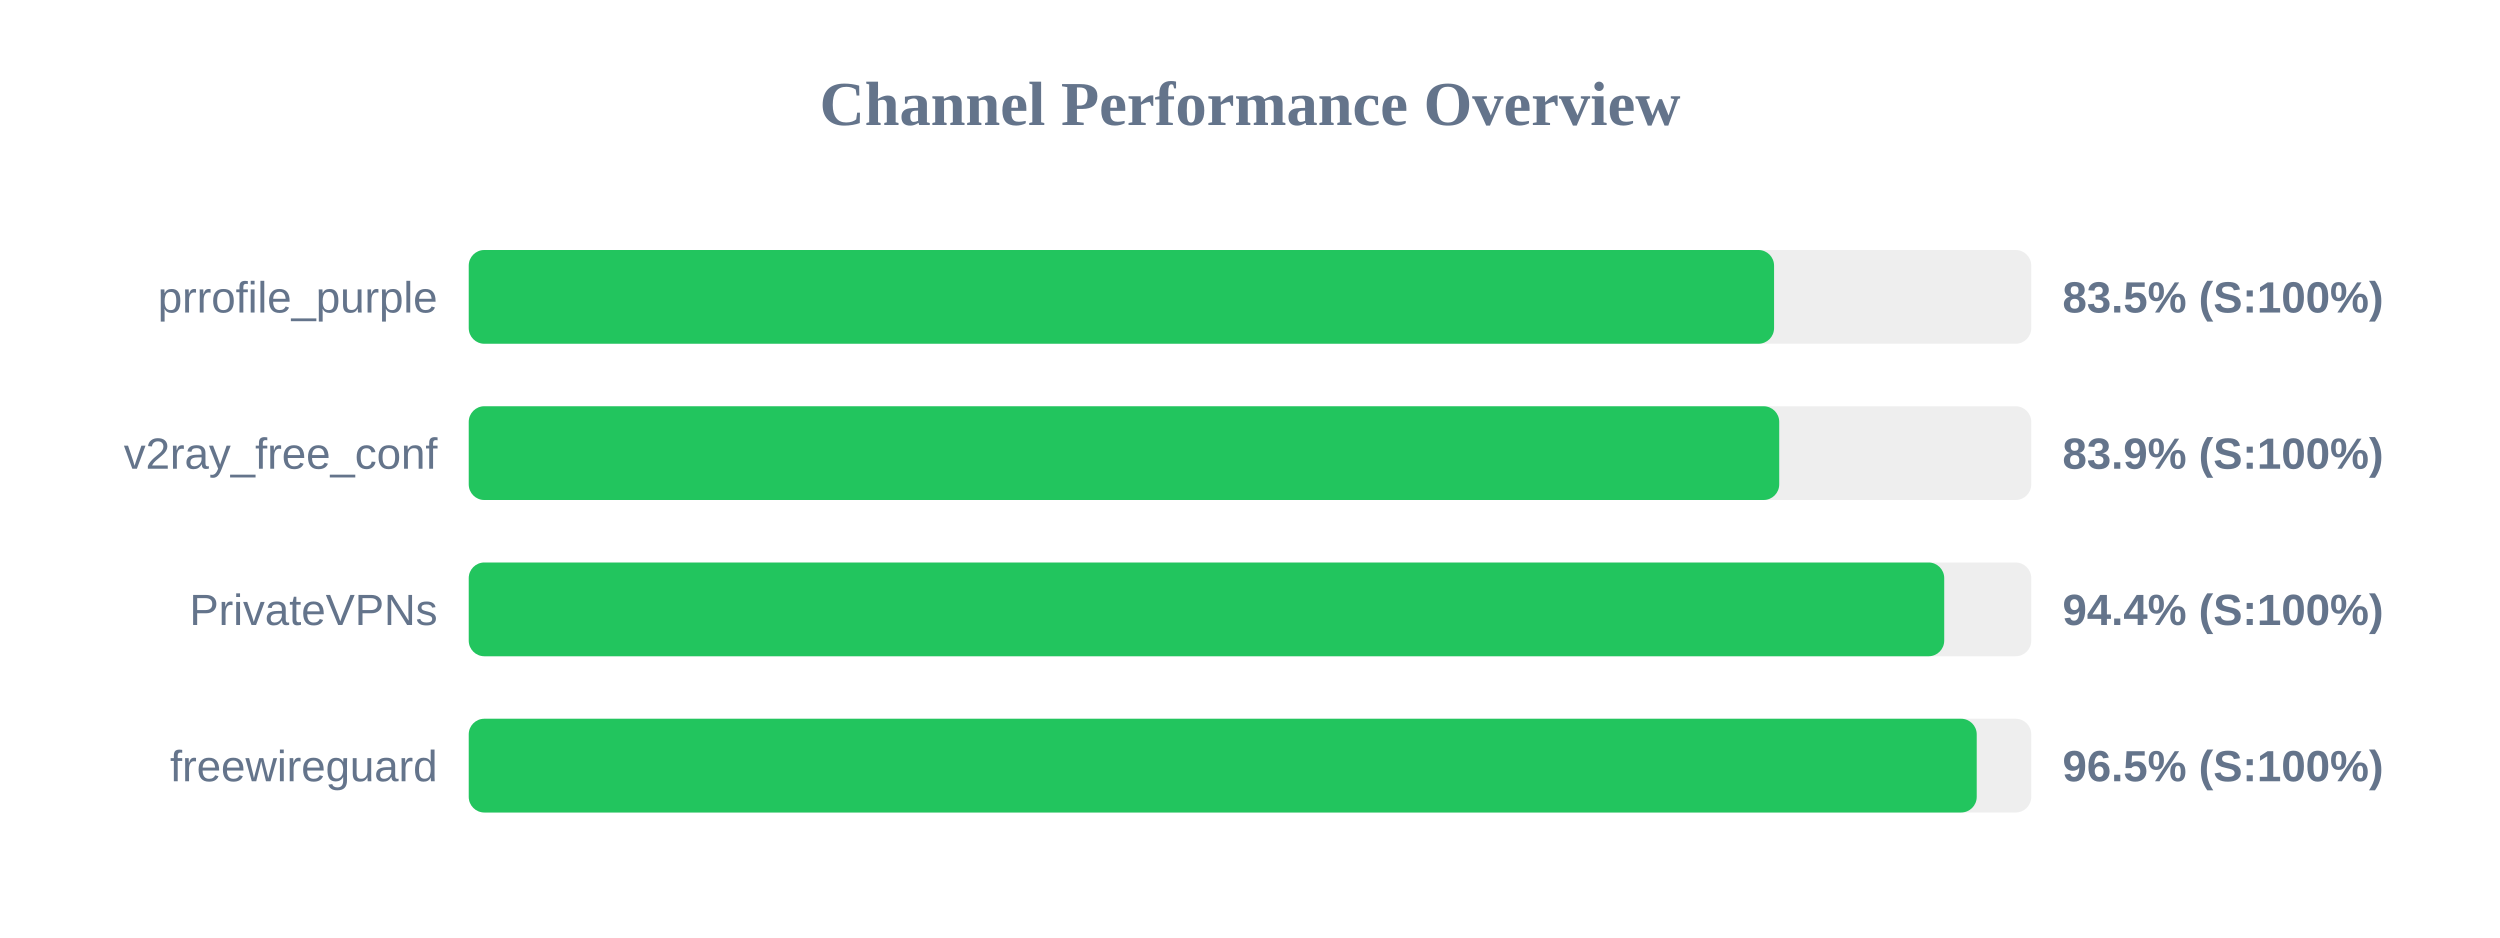
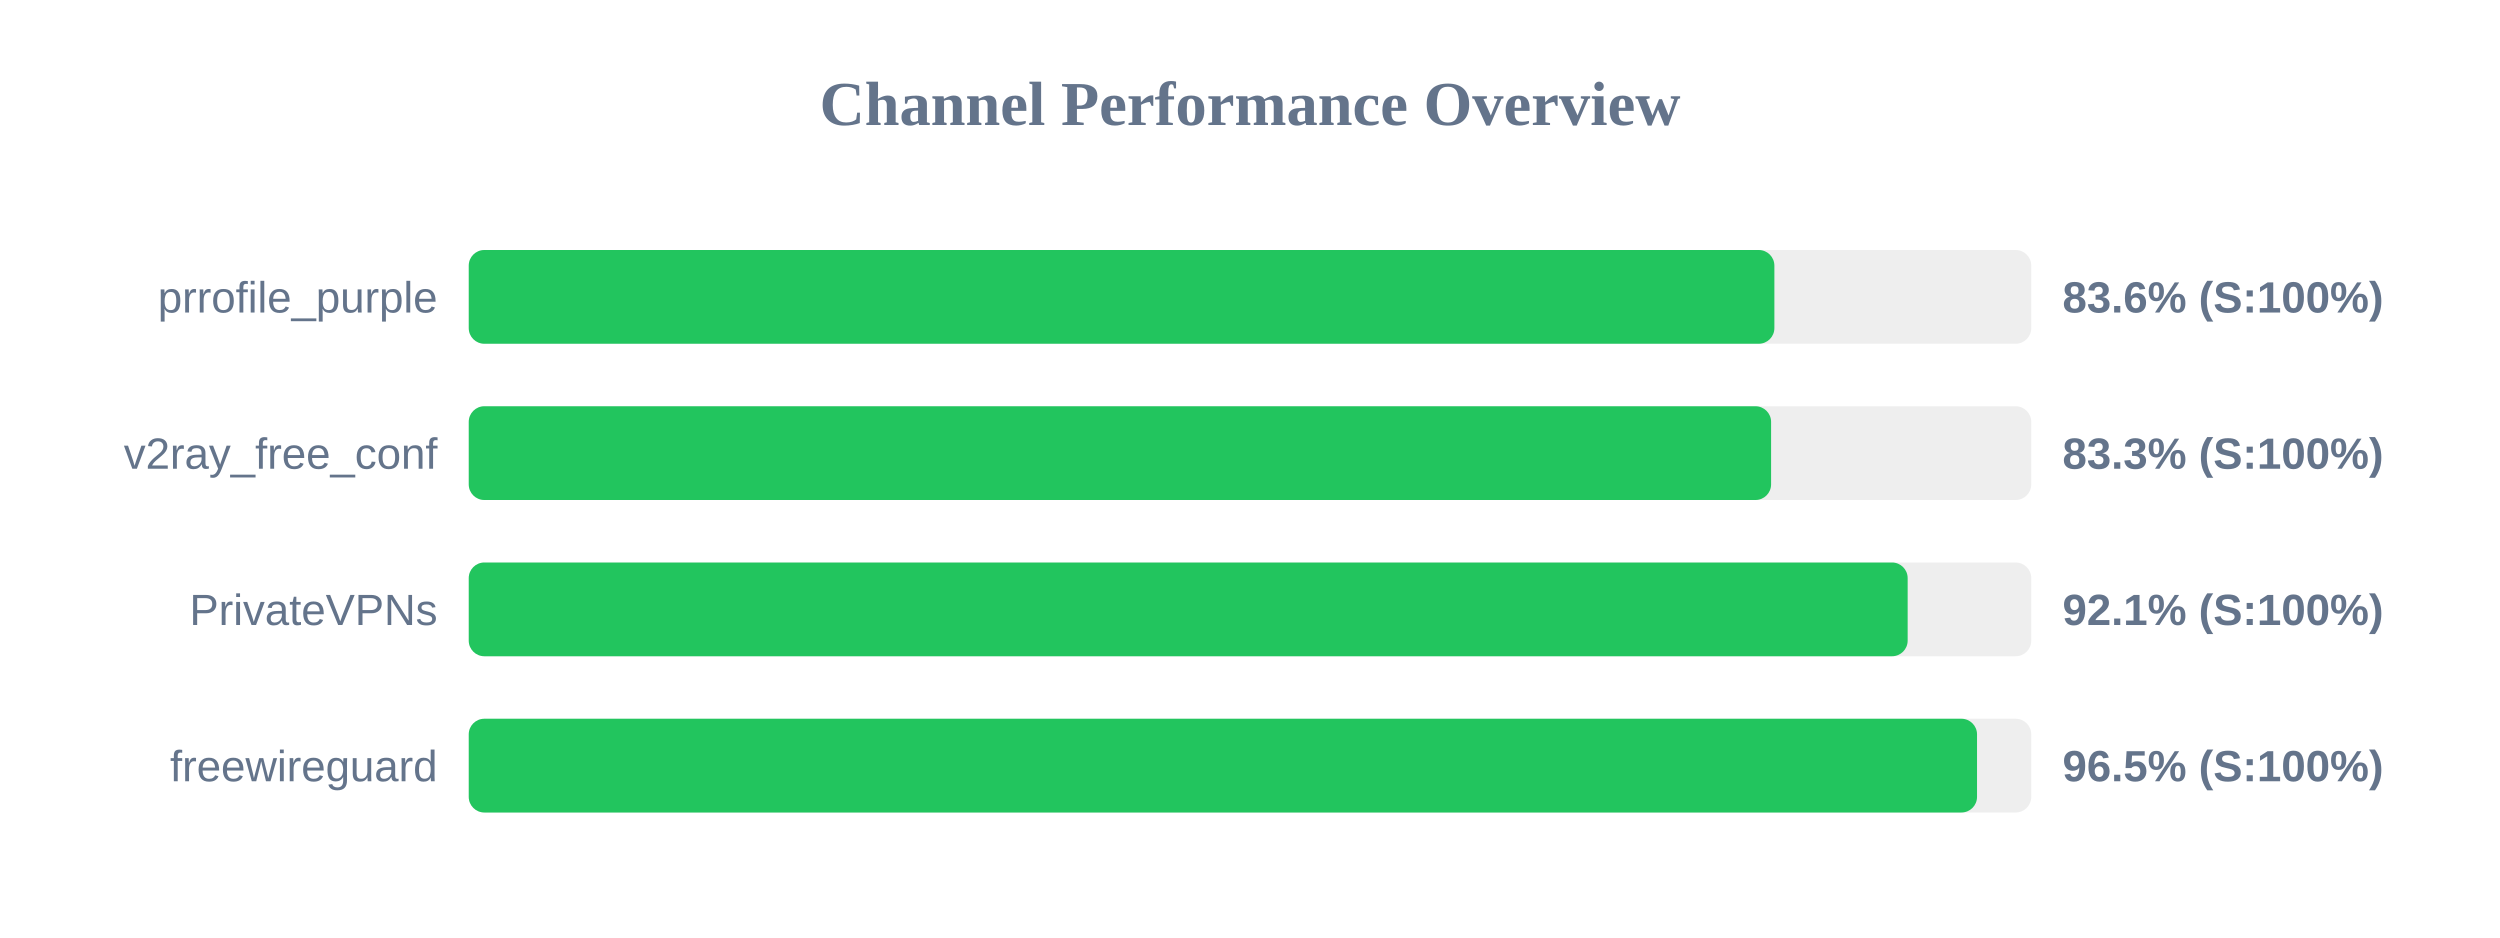
<svg xmlns="http://www.w3.org/2000/svg" width="800" height="300" version="1.1">
  <style>
        .row { font: 14px Arial; fill: #64748b; }
        .score { font: bold 14px Arial; fill: #64748b; }
    </style>
  <text x="400" y="40" text-anchor="middle" font-size="20px" font-weight="bold" fill="#64748b">Channel Performance Overview</text>
  <rect x="150" y="80" width="500" height="30" fill="#eee" rx="5" />
-   <rect x="150" y="80" width="417.7" height="30" fill="#22c55e" rx="5" />
+   <rect x="150" y="80" width="417.8" height="30" fill="#22c55e" rx="5" />
  <text x="140" y="100" text-anchor="end" class="row">prrofile_purple</text>
-   <text x="660" y="100" text-anchor="start" class="score">83.5% (S:100%)</text>
+   <text x="660" y="100" text-anchor="start" class="score">83.6% (S:100%)</text>
  <rect x="150" y="130" width="500" height="30" fill="#eee" rx="5" />
-   <rect x="150" y="130" width="419.35" height="30" fill="#22c55e" rx="5" />
+   <rect x="150" y="130" width="416.75" height="30" fill="#22c55e" rx="5" />
  <text x="140" y="150" text-anchor="end" class="row">v2ray_free_conf</text>
-   <text x="660" y="150" text-anchor="start" class="score">83.9% (S:100%)</text>
+   <text x="660" y="150" text-anchor="start" class="score">83.3% (S:100%)</text>
  <rect x="150" y="180" width="500" height="30" fill="#eee" rx="5" />
-   <rect x="150" y="180" width="472.15" height="30" fill="#22c55e" rx="5" />
+   <rect x="150" y="180" width="460.45" height="30" fill="#22c55e" rx="5" />
  <text x="140" y="200" text-anchor="end" class="row">PrivateVPNs</text>
-   <text x="660" y="200" text-anchor="start" class="score">94.4% (S:100%)</text>
+   <text x="660" y="200" text-anchor="start" class="score">92.1% (S:100%)</text>
  <rect x="150" y="230" width="500" height="30" fill="#eee" rx="5" />
-   <rect x="150" y="230" width="482.55" height="30" fill="#22c55e" rx="5" />
+   <rect x="150" y="230" width="482.65" height="30" fill="#22c55e" rx="5" />
  <text x="140" y="250" text-anchor="end" class="row">freewireguard</text>
  <text x="660" y="250" text-anchor="start" class="score">96.5% (S:100%)</text>
</svg>
